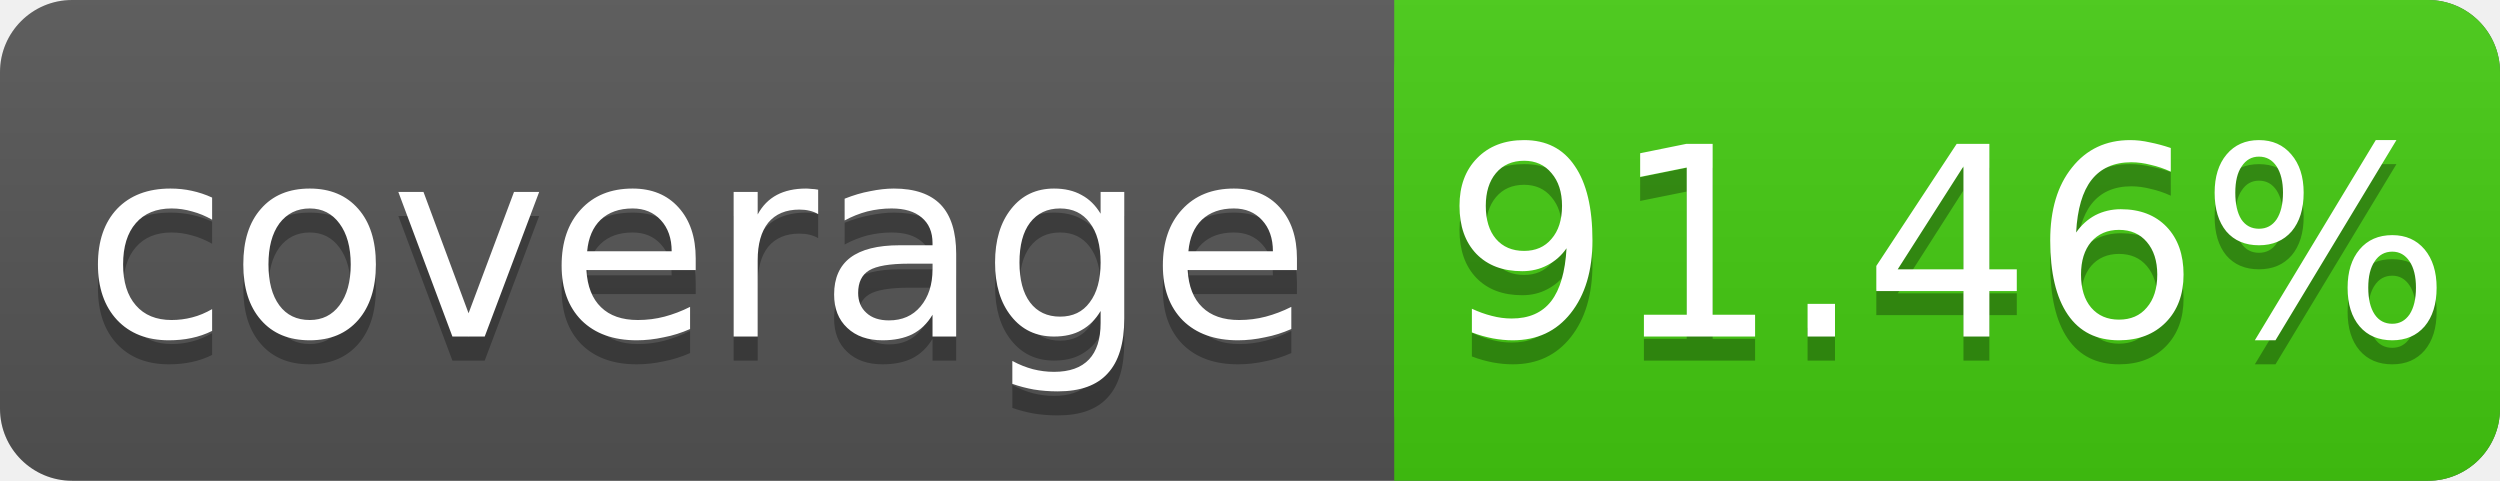
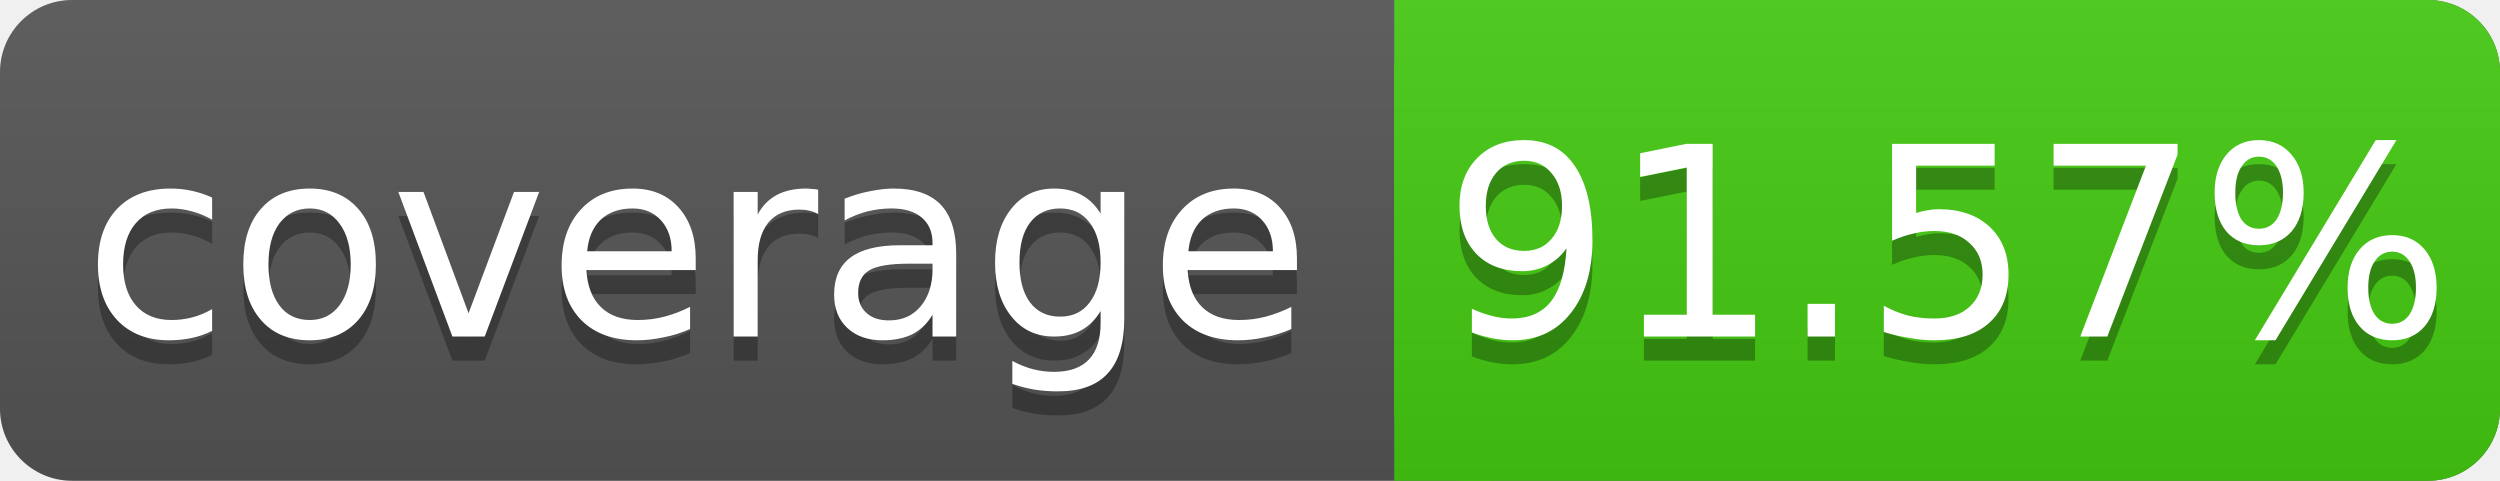
<svg xmlns="http://www.w3.org/2000/svg" width="104" height="20">
  <linearGradient id="s" x2="0" y2="100%">
    <stop offset="0" stop-color="#bbb" stop-opacity=".1" />
    <stop offset="1" stop-opacity=".1" />
  </linearGradient>
  <rect rx="3" width="104" height="20" fill="#555" />
  <rect rx="3" x="58" width="46" height="20" fill="#4c1" />
  <rect x="58" width="4" height="20" fill="#4c1" />
  <rect rx="3" width="104" height="20" fill="url(#s)" />
  <g fill="#fff" text-anchor="middle" font-family="DejaVu Sans,Verdana,Geneva,sans-serif" font-size="11">
    <text x="29" y="15" fill="#010101" fill-opacity=".3">coverage</text>
    <text x="29" y="14">coverage</text>
-     <text x="81" y="15" fill="#010101" fill-opacity=".3">91.46%</text>
-     <text x="81" y="14">91.46%</text>
+     <text x="81" y="15" fill="#010101" fill-opacity=".3">91.57%</text>
+     <text x="81" y="14">91.57%</text>
  </g>
</svg>
